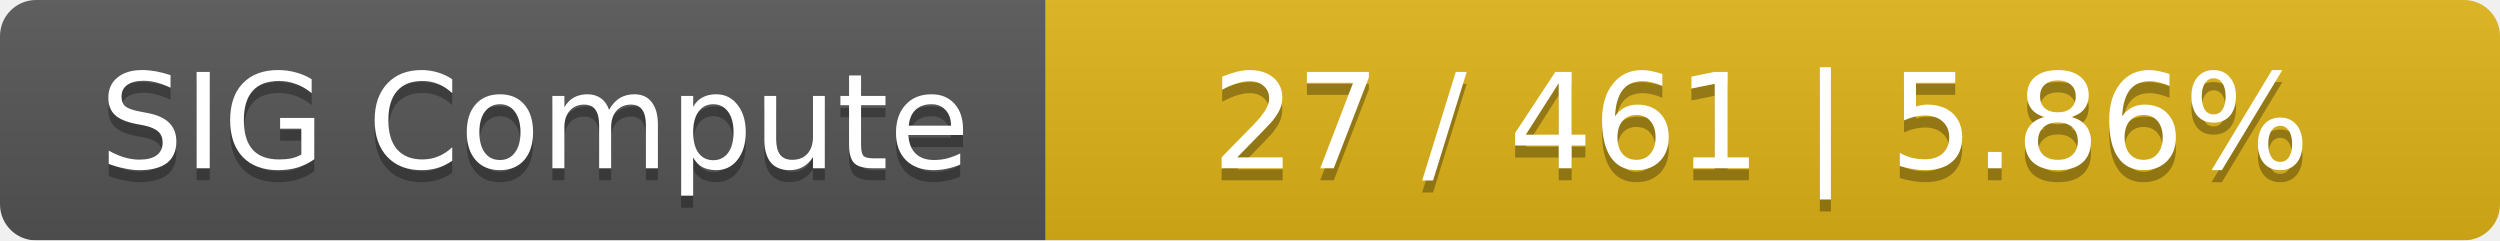
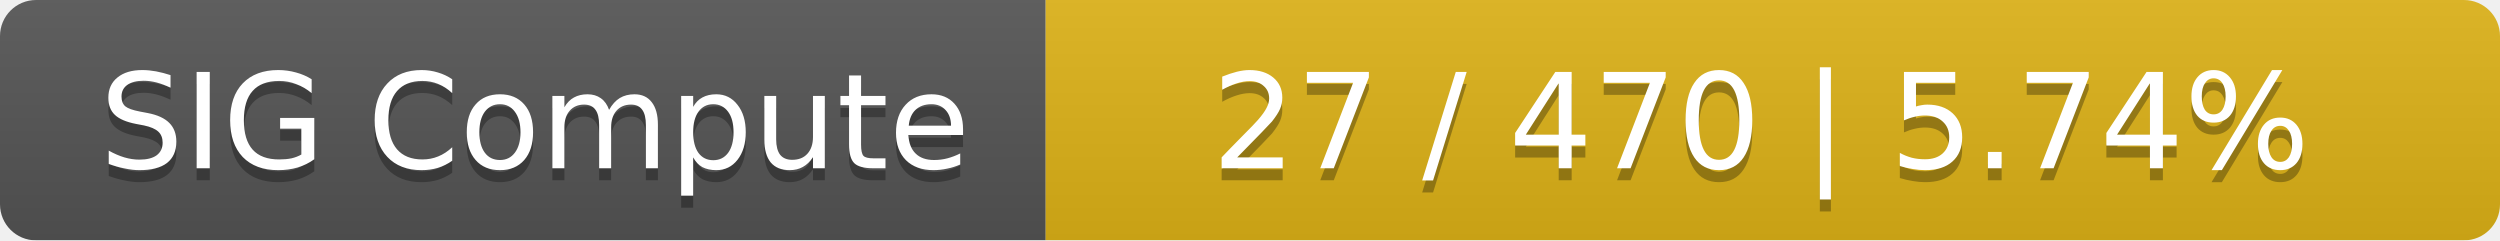
<svg xmlns="http://www.w3.org/2000/svg" width="208" height="20">
  <linearGradient id="smooth" x2="0" y2="100%">
    <stop offset="0" stop-color="#bbb" stop-opacity=".1" />
    <stop offset="1" stop-opacity=".1" />
  </linearGradient>
  <mask id="round">
    <rect width="208" height="20" rx="3" fill="#fff" />
  </mask>
  <g mask="url(#round)">
    <rect width="87" height="20" fill="#555" />
    <rect x="87" width="121" height="20" fill="#dfb317" />
    <rect width="208" height="20" fill="url(#smooth)" />
  </g>
  <g fill="#fff" text-anchor="middle" font-family="DejaVu Sans,Verdana,Geneva,sans-serif" font-size="11">
    <text x="44.5" y="15" fill="#010101" fill-opacity=".3">SIG Compute</text>
    <text x="44.5" y="14">SIG Compute</text>
-     <text x="146.5" y="15" fill="#010101" fill-opacity=".3">27 / 461    |    5.86%</text>
-     <text x="146.5" y="14">27 / 461    |    5.86%</text>
+     <text x="146.5" y="15" fill="#010101" fill-opacity=".3">27 / 470    |    5.74%</text>
+     <text x="146.5" y="14">27 / 470    |    5.74%</text>
  </g>
</svg>
